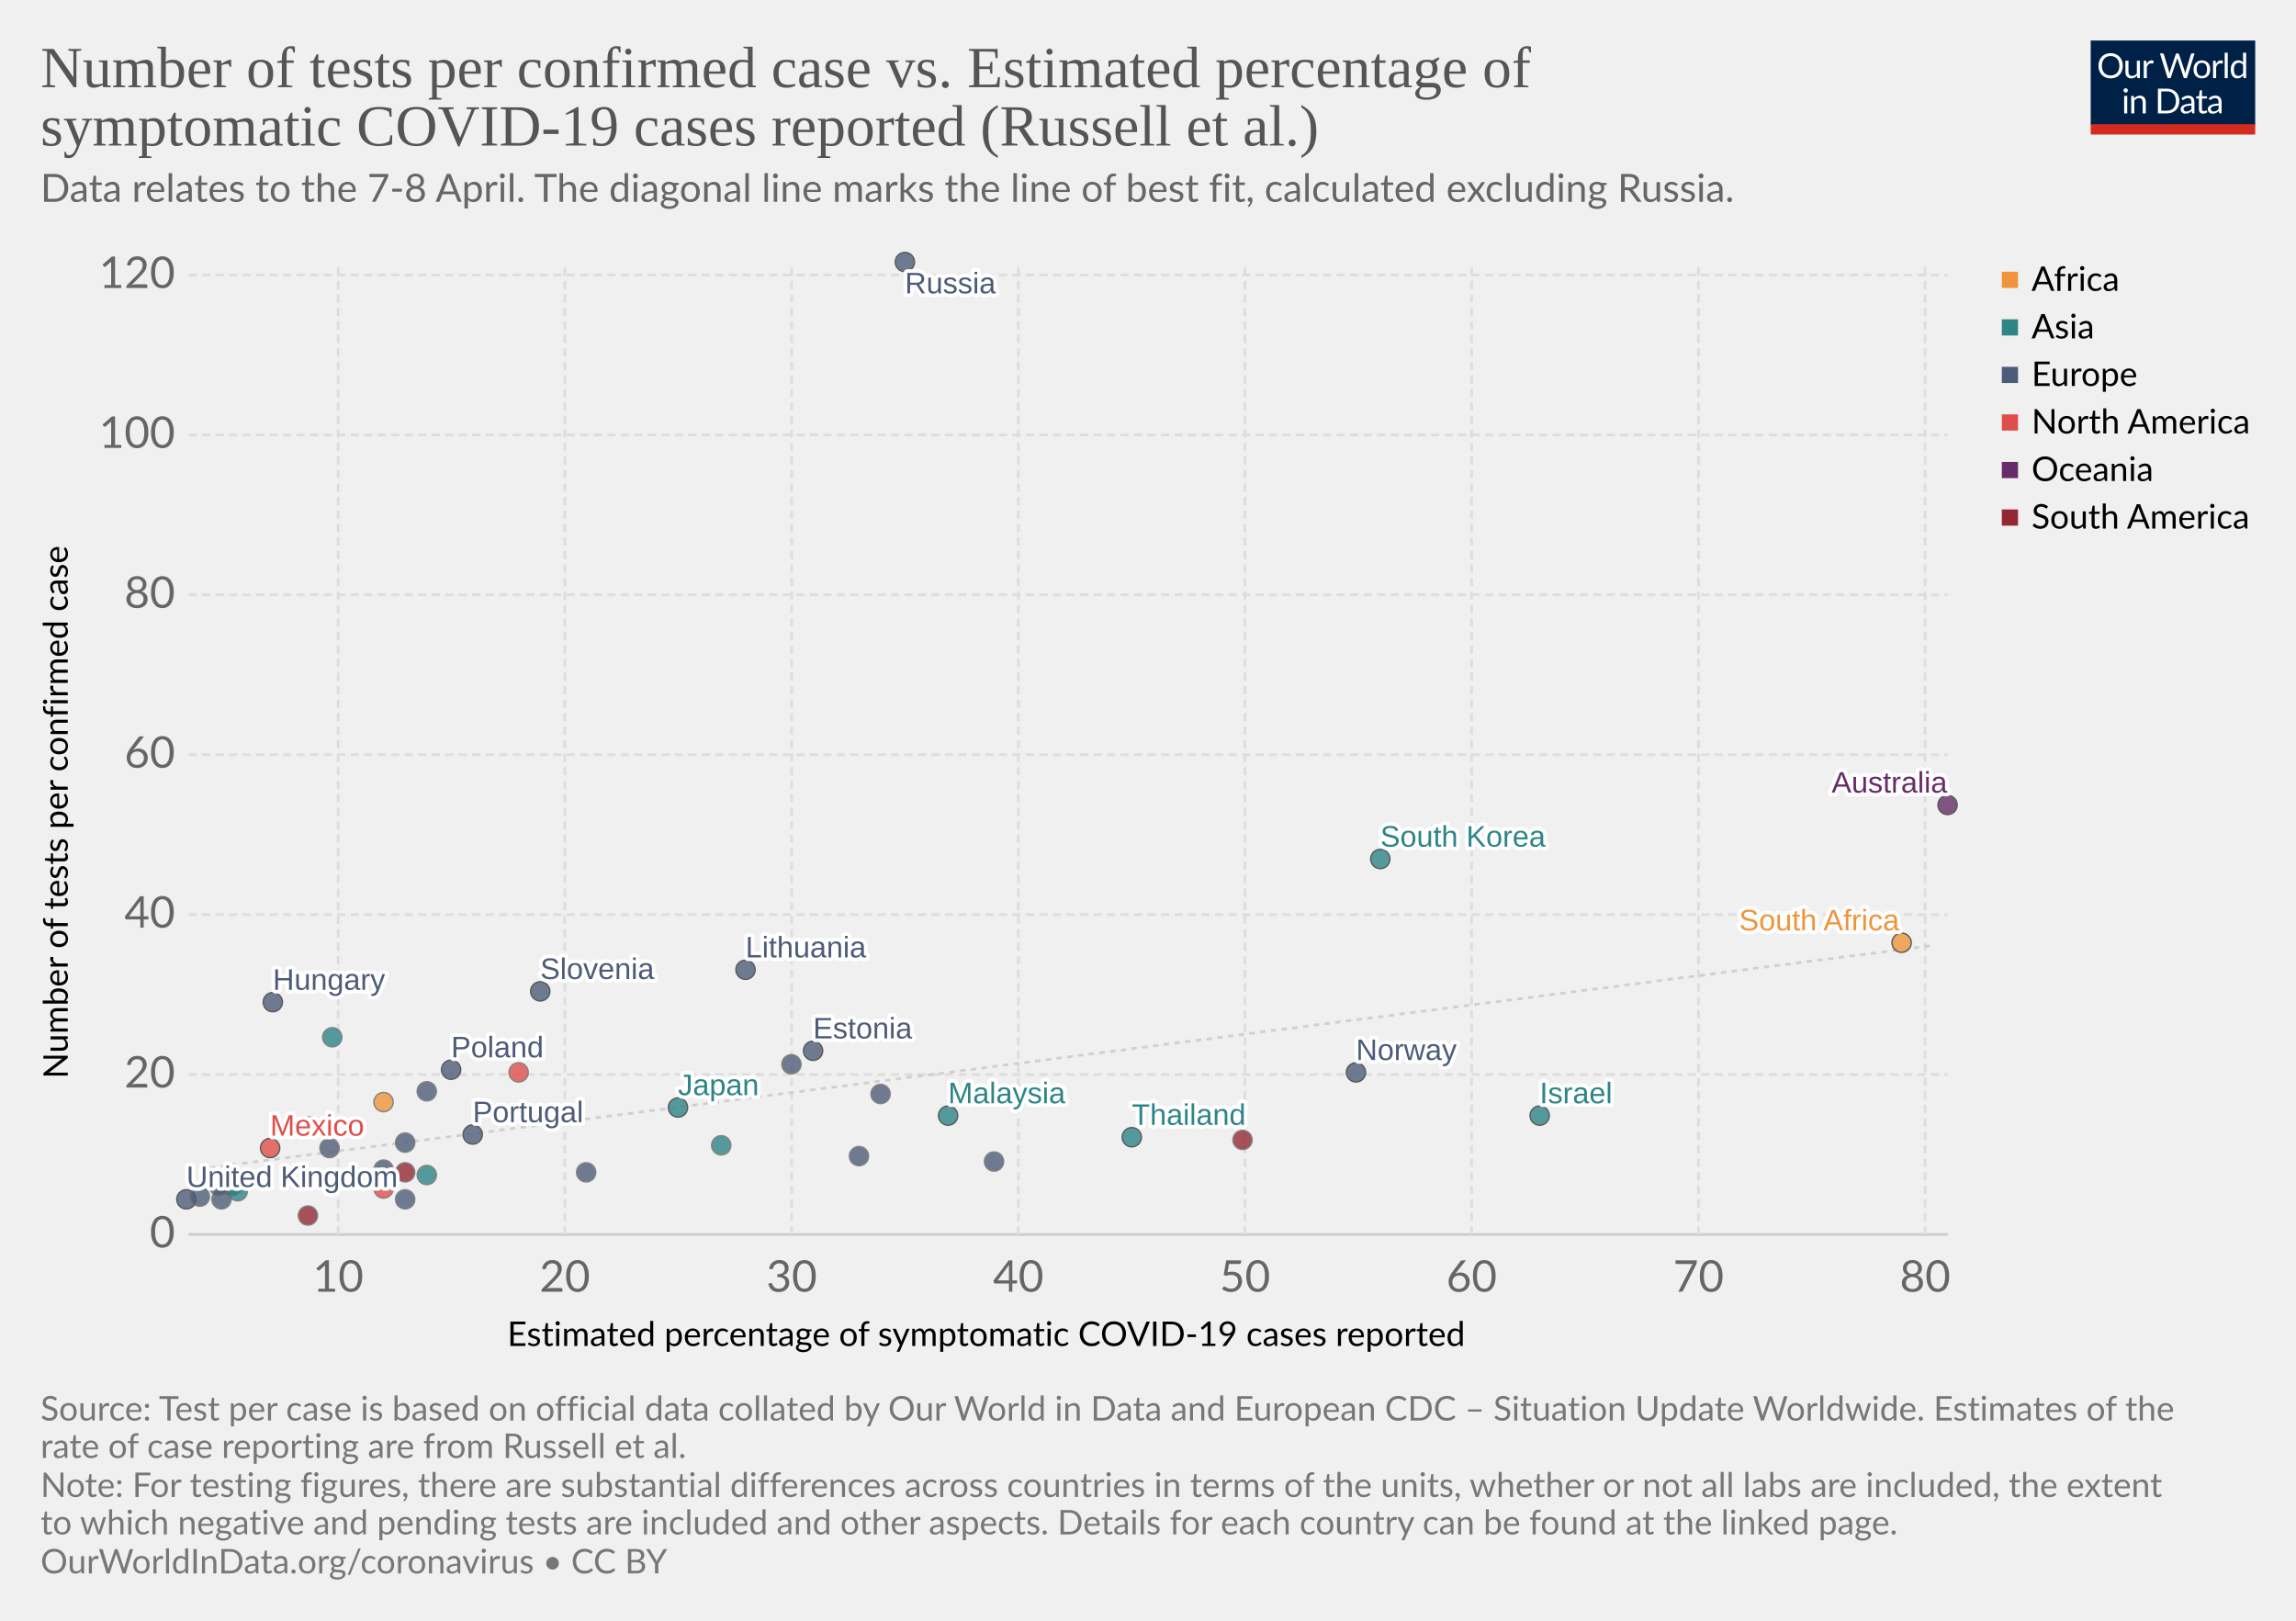
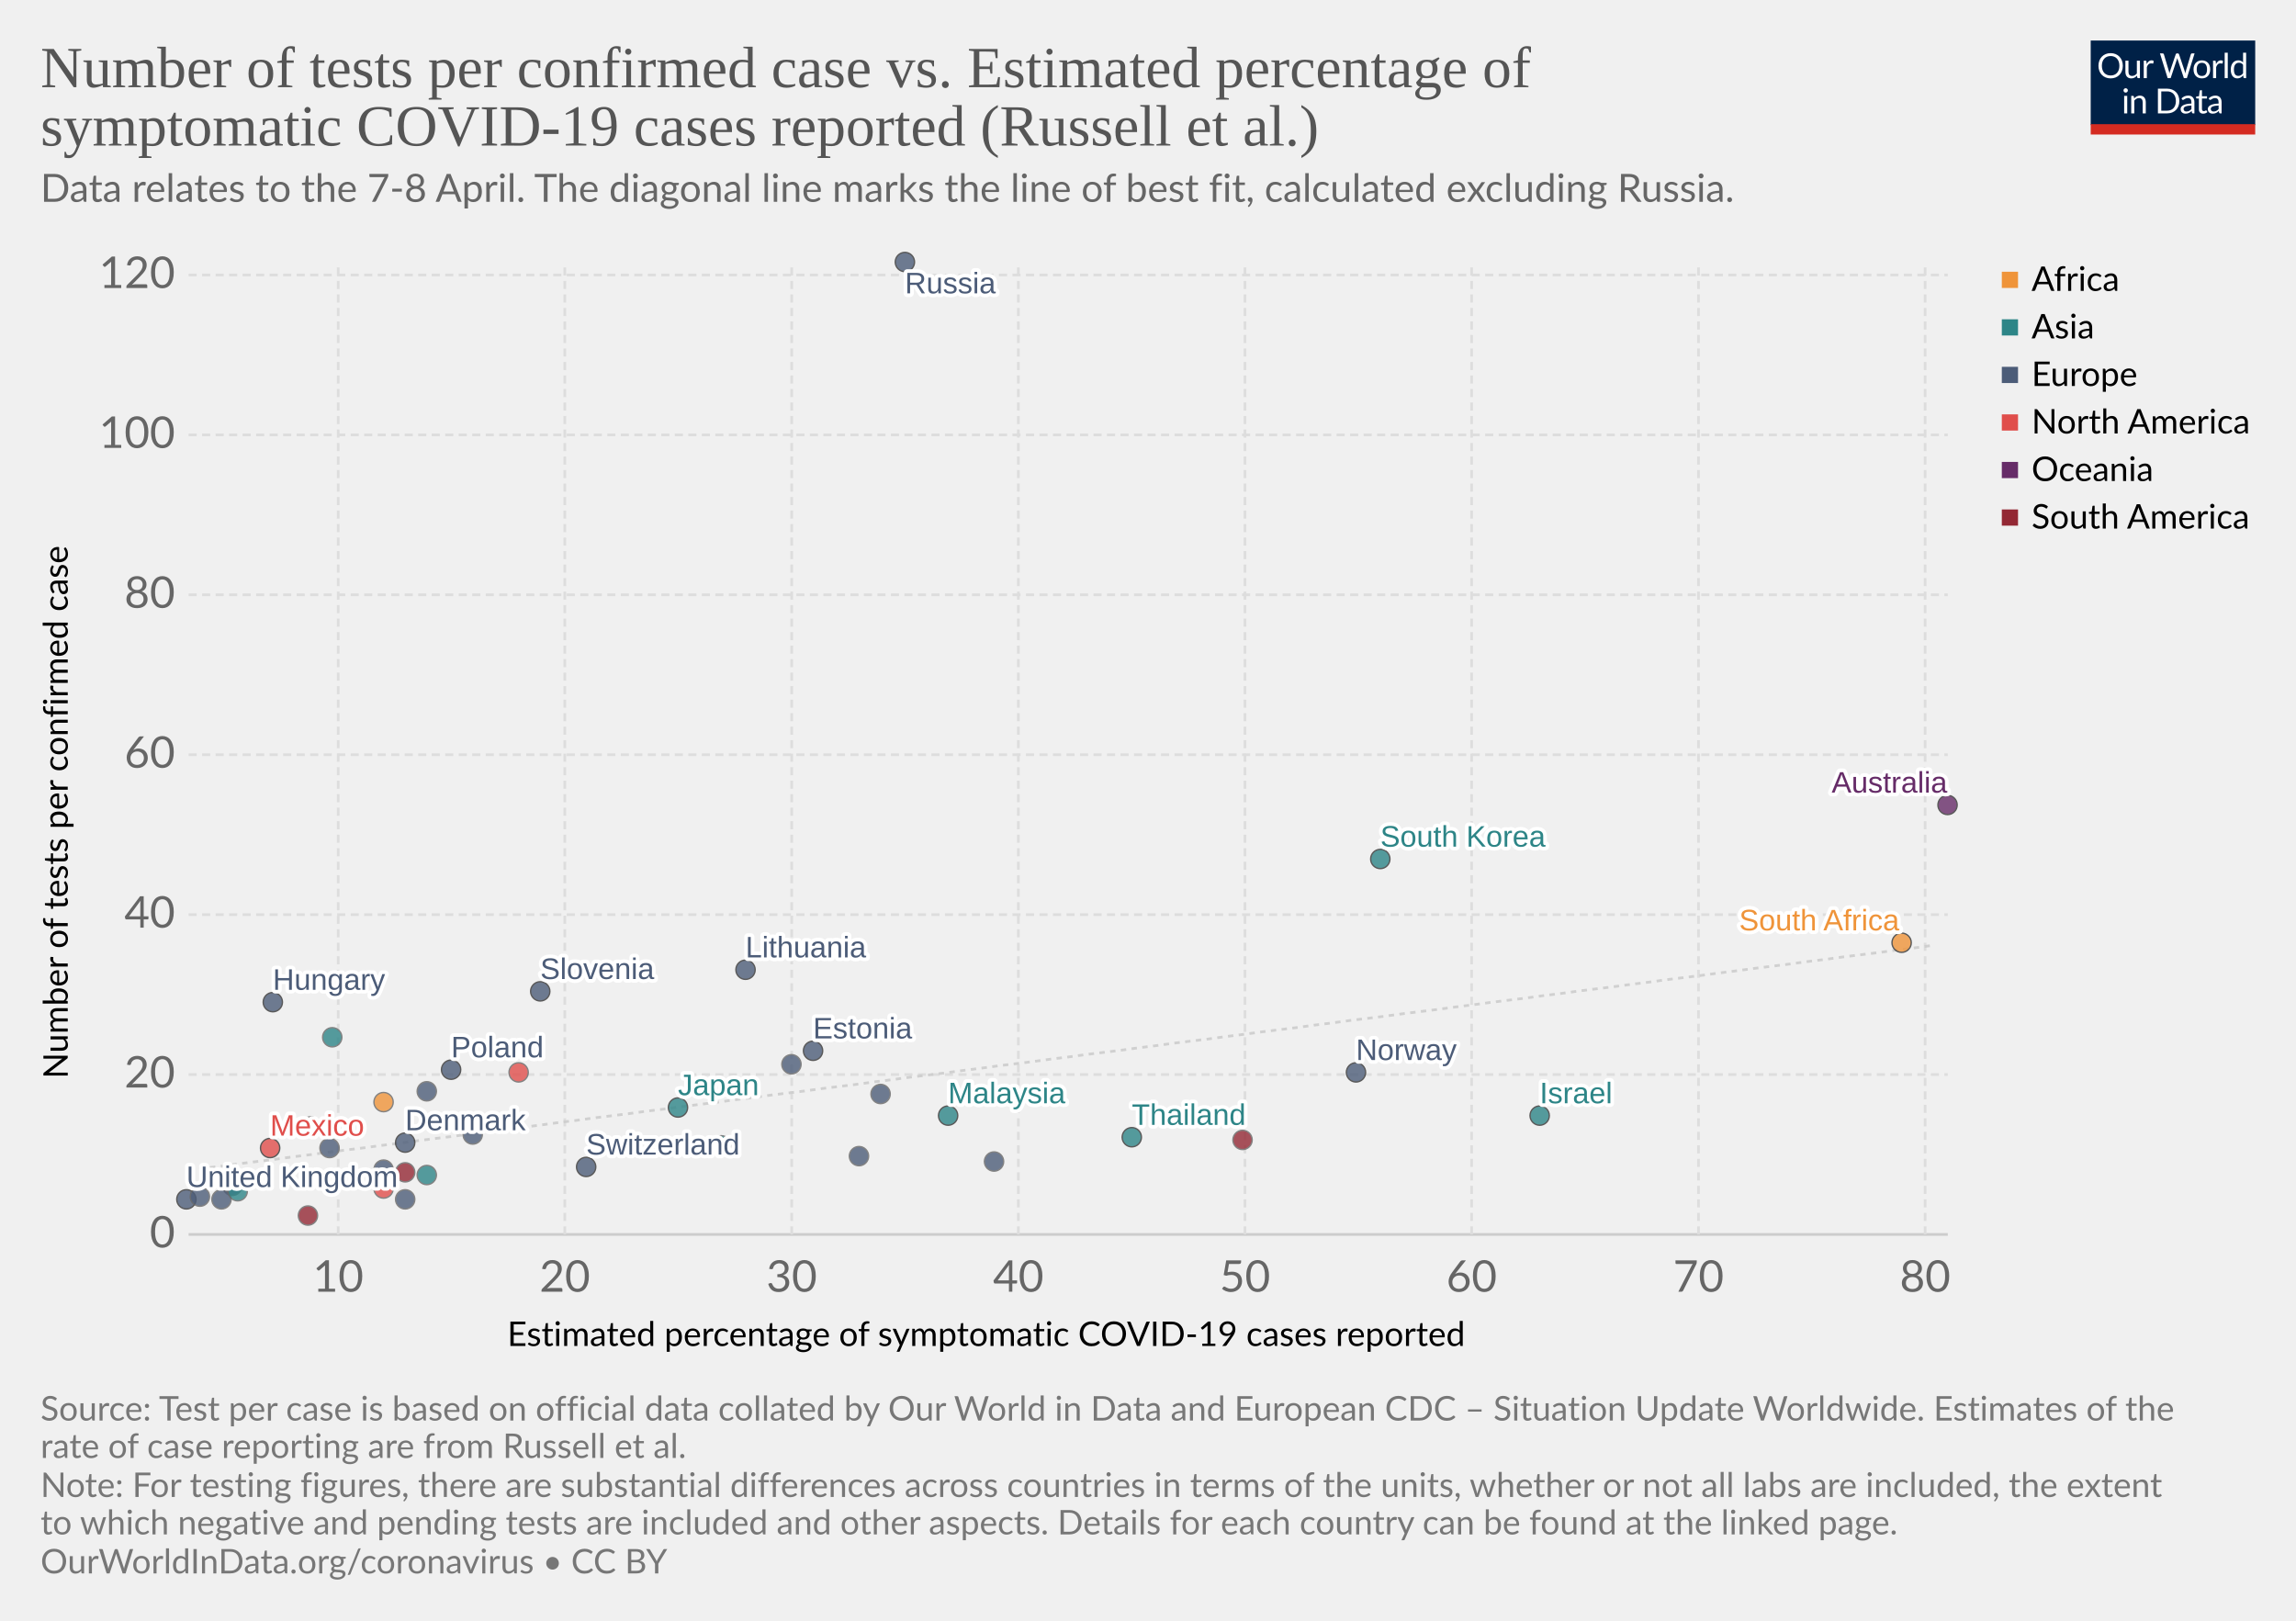
<svg xmlns="http://www.w3.org/2000/svg" version="1.1" style="background-color:#fff;-webkit-font-smoothing:antialiased" width="850" height="600" viewBox="0 0 850 600" font-family="Lato,'Helvetica Neue',Helvetica,Arial,sans-serif" font-size="18" text-rendering="optimizeLegibility">
  <g class="HeaderView">
    <g transform="matrix(.29 0 0 .29 774 15)">
      <svg width="210" height="120" viewBox="0 0 210 120" fill="none">
        <g clip-path="url(#clip0)">
          <path d="M0 0h210v107.89H0V0z" fill="#002147" />
          <path d="M40.98 32.25c0 2.36-.38 4.53-1.12 6.51a14.26 14.26 0 01-8.1 8.4c-1.9.78-4.02 1.17-6.34 1.17-2.31 0-4.42-.39-6.33-1.17a14.31 14.31 0 01-8.08-8.4 18.29 18.29 0 01-1.12-6.51c0-2.36.38-4.53 1.12-6.5.75-1.97 1.8-3.67 3.17-5.1 1.37-1.43 3-2.55 4.9-3.34 1.92-.8 4.03-1.19 6.34-1.19 2.32 0 4.43.4 6.34 1.19 1.92.8 3.56 1.9 4.93 3.34a14.87 14.87 0 013.17 5.1 18.1 18.1 0 011.12 6.5zm-4.38 0c0-1.94-.26-3.68-.8-5.22a10.91 10.91 0 00-2.24-3.89 9.68 9.68 0 00-3.52-2.46 11.95 11.95 0 00-4.62-.86c-1.68 0-3.21.28-4.6.86a9.88 9.88 0 00-3.54 2.46 10.91 10.91 0 00-2.24 3.9c-.53 1.53-.8 3.27-.8 5.2 0 1.94.27 3.68.8 5.22a11.17 11.17 0 002.24 3.9 10.01 10.01 0 003.55 2.44c1.38.56 2.9.83 4.6.83 1.7 0 3.24-.27 4.61-.83a9.8 9.8 0 003.52-2.44 11.17 11.17 0 002.25-3.9c.53-1.54.8-3.28.8-5.21zm26.22-6.54V48H60.5c-.56 0-.9-.27-1.05-.81l-.31-2.4a12.45 12.45 0 01-3.26 2.6c-1.2.64-2.58.96-4.13.96-1.22 0-2.3-.2-3.24-.6a6.52 6.52 0 01-2.33-1.7 7.37 7.37 0 01-1.43-2.67c-.3-1.04-.46-2.2-.46-3.45V25.7h3.91v14.22c0 1.68.38 2.99 1.15 3.91.77.93 1.96 1.39 3.54 1.39 1.16 0 2.24-.27 3.23-.82a10.42 10.42 0 002.8-2.28V25.7h3.91zm8.61 4.47a9.94 9.94 0 012.6-3.56 5.64 5.64 0 013.76-1.3c.47 0 .92.05 1.34.15.44.1.83.27 1.17.49L80 28.88c-.09.37-.3.55-.66.55-.2 0-.5-.04-.9-.13a6.21 6.21 0 00-3.24.18c-.54.2-1.03.5-1.47.92-.42.4-.81.9-1.17 1.5-.33.58-.64 1.26-.92 2.02V48h-3.94V25.71h2.25c.42 0 .72.08.88.25.16.16.27.44.33.83l.26 3.39zm61.16-13.7L122.75 48h-3.82l-7.99-24.05a21.95 21.95 0 01-.42-1.58 38.36 38.36 0 01-.44 1.58L102.05 48h-3.83L88.4 16.47h3.54c.38 0 .7.1.95.29.26.2.43.43.5.73l6.52 21.9c.1.4.2.83.28 1.28.1.46.2.94.29 1.46l.3-1.46c.12-.47.25-.9.38-1.27l7.41-21.91c.1-.25.26-.48.51-.69.27-.22.58-.33.95-.33h1.23c.38 0 .69.1.92.29.24.2.41.43.53.73l7.4 21.9a28.4 28.4 0 01.68 2.62 29.52 29.52 0 01.52-2.61l6.54-21.91c.07-.27.23-.5.48-.7.27-.21.58-.32.95-.32h3.32zm9.35 8.88c1.63 0 3.1.27 4.4.82a9.43 9.43 0 015.46 5.94c.5 1.4.74 2.98.74 4.73 0 1.76-.25 3.34-.74 4.75a9.43 9.43 0 01-5.46 5.92c-1.3.52-2.77.79-4.4.79-1.64 0-3.12-.27-4.44-.8a9.42 9.42 0 01-3.35-2.3c-.92-1-1.63-2.2-2.13-3.61-.49-1.41-.73-3-.73-4.75s.24-3.33.73-4.73c.5-1.43 1.2-2.64 2.13-3.63.93-1 2.04-1.77 3.35-2.31 1.32-.55 2.8-.82 4.44-.82zm0 19.89c2.2 0 3.84-.73 4.93-2.2 1.08-1.48 1.63-3.54 1.63-6.18 0-2.66-.55-4.72-1.63-6.2-1.09-1.49-2.73-2.23-4.93-2.23-1.12 0-2.09.2-2.93.57-.82.39-1.5.94-2.06 1.65-.55.72-.96 1.61-1.24 2.67-.26 1.04-.4 2.22-.4 3.54 0 2.64.55 4.7 1.64 6.18 1.1 1.47 2.76 2.2 4.99 2.2zm17.97-15.07a9.94 9.94 0 012.6-3.56 5.64 5.64 0 013.76-1.3c.47 0 .91.05 1.34.15.44.1.83.27 1.16.49l-.28 2.92c-.09.37-.31.55-.66.55-.2 0-.5-.04-.9-.13a6.2 6.2 0 00-3.24.18c-.54.2-1.03.5-1.47.92-.43.4-.82.9-1.17 1.5a13.1 13.1 0 00-.92 2.02V48h-3.94V25.71h2.24c.43 0 .72.08.88.25.17.16.28.44.33.83l.27 3.39zm15.04-14.59V48h-3.92V15.6h3.92zm19.55 15.43a6.22 6.22 0 00-2.38-2.05 6.7 6.7 0 00-2.86-.6c-2.07 0-3.66.75-4.77 2.23-1.12 1.48-1.68 3.6-1.68 6.33 0 1.46.13 2.7.38 3.74a7.29 7.29 0 001.1 2.56 4.35 4.35 0 001.78 1.45c.7.3 1.5.46 2.4.46 1.29 0 2.41-.3 3.36-.88a9.6 9.6 0 002.67-2.49V31.02zm3.91-15.43V48h-2.33c-.56 0-.9-.27-1.06-.81l-.35-2.71a12.13 12.13 0 01-3.25 2.77 8.28 8.28 0 01-4.23 1.06 7.31 7.31 0 01-6.14-2.9c-.73-.96-1.3-2.15-1.69-3.57a18.35 18.35 0 01.07-9.48 11.29 11.29 0 011.89-3.7 8.7 8.7 0 017.06-3.34 7.96 7.96 0 016.12 2.62V15.59h3.91zM46.61 70.71V93H42.7V70.71h3.91zm.84-7c0 .39-.08.75-.24 1.09-.15.32-.35.61-.62.88-.25.25-.55.44-.9.59a2.67 2.67 0 01-2.16 0 2.9 2.9 0 01-1.45-1.47 2.67 2.67 0 010-2.16c.15-.35.35-.65.6-.9.25-.27.53-.47.85-.62a2.67 2.67 0 012.16 0c.35.15.65.35.9.62.27.25.47.55.62.9.16.34.24.7.24 1.08zm7.97 10.24c.49-.54 1-1.04 1.54-1.48a9.85 9.85 0 013.66-1.84 8.96 8.96 0 015.43.35c.94.4 1.72.97 2.33 1.71.63.74 1.11 1.62 1.43 2.67.32 1.04.49 2.19.49 3.45V93h-3.94V78.81c0-1.69-.4-3-1.17-3.92-.76-.93-1.93-1.4-3.5-1.4-1.15 0-2.24.27-3.25.83-1 .56-1.92 1.31-2.77 2.27V93h-3.94V70.71h2.35c.56 0 .9.28 1.04.82l.3 2.42zm57.7 3.3c0 2.36-.37 4.5-1.11 6.44a14.3 14.3 0 01-3.17 4.98c-1.37 1.37-3 2.45-4.93 3.2-1.9.76-4.02 1.13-6.33 1.13H85.8V61.47h11.77c2.31 0 4.42.39 6.33 1.15a13.8 13.8 0 018.1 8.18 17.75 17.75 0 011.12 6.45zm-4.37 0c0-1.94-.26-3.67-.8-5.2a10.94 10.94 0 00-2.23-3.87 9.57 9.57 0 00-3.53-2.42 12.23 12.23 0 00-4.61-.83h-7.5v24.62h7.5c1.7 0 3.24-.28 4.61-.84a9.7 9.7 0 003.53-2.4 10.94 10.94 0 002.24-3.87c.53-1.53.8-3.26.8-5.2zm19.8 5.72c-1.8.06-3.34.2-4.62.44-1.26.22-2.3.51-3.1.88-.8.36-1.37.8-1.74 1.3-.35.5-.53 1.05-.53 1.67 0 .58.1 1.1.3 1.52a3 3 0 00.76 1.05c.34.27.73.46 1.17.6.45.11.94.17 1.45.17a7.28 7.28 0 003.5-.81 11.95 11.95 0 002.82-2.2v-4.62zm-12.65-9.11a12.73 12.73 0 013.98-2.66c1.43-.59 3-.88 4.73-.88 1.25 0 2.36.2 3.33.61a6.81 6.81 0 013.94 4.38c.33 1.04.5 2.19.5 3.43V93h-1.74a1.8 1.8 0 01-.88-.18c-.2-.13-.36-.38-.48-.74l-.44-2.12c-.59.55-1.16 1.03-1.72 1.46a9.48 9.48 0 01-3.74 1.7c-.69.15-1.46.23-2.3.23-.87 0-1.69-.12-2.45-.35a5.34 5.34 0 01-3.34-2.93 6.64 6.64 0 01-.49-2.64c0-.88.25-1.72.73-2.53a6.33 6.33 0 012.35-2.17c1.09-.63 2.5-1.15 4.25-1.54 1.75-.41 3.89-.65 6.42-.7v-1.75c0-1.73-.37-3.03-1.12-3.91-.75-.9-1.84-1.34-3.28-1.34-.97 0-1.78.12-2.44.37-.64.23-1.2.5-1.7.81l-1.23.82c-.33.23-.67.35-1 .35-.27 0-.5-.07-.69-.2a2.1 2.1 0 01-.48-.53l-.7-1.25zm27.67 19.5c-1.76 0-3.12-.5-4.07-1.48-.94-.98-1.41-2.4-1.41-4.25V74h-2.68a.9.9 0 01-.6-.2c-.16-.14-.24-.36-.24-.66v-1.56l3.65-.46.9-6.89c.05-.22.14-.4.29-.52a.88.88 0 01.62-.22H142v7.67h6.44V74h-6.44v13.38c0 .94.22 1.63.68 2.09.45.45 1.04.68 1.76.68a3.21 3.21 0 001.85-.53l.55-.35c.16-.12.3-.18.41-.18.2 0 .4.13.55.38l1.15 1.87a7.45 7.45 0 01-2.44 1.5c-.96.35-1.94.52-2.95.52zm19.68-10.4c-1.8.07-3.34.21-4.62.45-1.26.22-2.3.51-3.1.88-.8.36-1.37.8-1.74 1.3-.35.5-.53 1.05-.53 1.67 0 .58.1 1.1.3 1.52.18.42.44.77.76 1.05.34.27.73.46 1.17.6.45.11.94.17 1.45.17a7.3 7.3 0 003.5-.81 12.04 12.04 0 002.82-2.2v-4.62zm-12.65-9.1a12.72 12.72 0 013.99-2.66c1.42-.59 3-.88 4.72-.88 1.25 0 2.36.2 3.33.61a6.81 6.81 0 013.94 4.38c.33 1.04.5 2.19.5 3.43V93h-1.74a1.8 1.8 0 01-.88-.18c-.2-.13-.36-.38-.48-.74l-.44-2.12c-.59.55-1.16 1.03-1.72 1.46a9.48 9.48 0 01-3.74 1.7c-.69.15-1.46.23-2.3.23-.87 0-1.69-.12-2.45-.35a5.33 5.33 0 01-3.34-2.93 6.62 6.62 0 01-.49-2.64c0-.88.25-1.72.73-2.53a6.33 6.33 0 012.35-2.17c1.09-.63 2.5-1.15 4.25-1.54 1.74-.41 3.89-.65 6.42-.7v-1.75c0-1.73-.37-3.03-1.12-3.91-.75-.9-1.84-1.34-3.28-1.34-.97 0-1.78.12-2.44.37-.64.23-1.2.5-1.7.81-.46.3-.87.57-1.22.82-.34.23-.68.35-1.02.35-.26 0-.49-.07-.68-.2-.19-.14-.35-.32-.48-.53l-.7-1.25z" fill="#fff" />
          <path fill="#D42B21" d="M0 106.79h210V120H0z" />
        </g>
        <defs>
          <clipPath id="clip0">
            <path fill="#fff" d="M0 0h210v120H0z" />
          </clipPath>
        </defs>
      </svg>
    </g>
    <a href="https://ourworldindata.org/grapher/number-of-tests-per-confirmed-case-vs-estimated-percentage-of-symptomatic-covid-19-cases-reported-russel-et-al" target="_blank" font-family="&quot;Playfair Display&quot;,Georgia,&quot;Times New Roman&quot;,serif">
      <text font-size="21.6" x="15" y="32.3" fill="#555">
        <tspan x="15" y="32.28">Number of tests per confirmed case vs. Estimated percentage of</tspan>
        <tspan x="15" y="53.88">symptomatic COVID-19 cases reported (Russell et al.)</tspan>
      </text>
    </a>
    <text font-size="14.4" x="15" y="74.7" fill="#666">
      <tspan x="15" y="74.72">Data relates to the 7-8 April. The diagonal line marks the line of best fit, calculated excluding Russia.</tspan>
    </text>
  </g>
  <g>
    <g class="AxisBoxView">
      <g class="HorizontalAxis">
        <text font-size="12.6" x="187.8" y="498.3">
          <tspan x="187.8" y="498.28">Estimated percentage of symptomatic COVID-19 cases reported</tspan>
        </text>
        <text x="125.2" y="478.2" fill="#666" text-anchor="middle" font-size="16.2">10</text>
        <text x="209.1" y="478.2" fill="#666" text-anchor="middle" font-size="16.2">20</text>
        <text x="293.1" y="478.2" fill="#666" text-anchor="middle" font-size="16.2">30</text>
        <text x="377" y="478.2" fill="#666" text-anchor="middle" font-size="16.2">40</text>
        <text x="460.9" y="478.2" fill="#666" text-anchor="middle" font-size="16.2">50</text>
        <text x="544.8" y="478.2" fill="#666" text-anchor="middle" font-size="16.2">60</text>
        <text x="628.8" y="478.2" fill="#666" text-anchor="middle" font-size="16.2">70</text>
        <text x="712.7" y="478.2" fill="#666" text-anchor="middle" font-size="16.2">80</text>
      </g>
      <g class="VerticalAxis">
        <text font-size="12.6" x="-399.3" y="25.1" transform="rotate(-90)">
          <tspan x="-399.31" y="25.08">Number of tests per confirmed case</tspan>
        </text>
        <text x="64.82" y="457" fill="#666" dominant-baseline="middle" text-anchor="end" font-size="16.2">0</text>
        <text x="64.82" y="397.8" fill="#666" dominant-baseline="middle" text-anchor="end" font-size="16.2">20</text>
        <text x="64.82" y="338.6" fill="#666" dominant-baseline="middle" text-anchor="end" font-size="16.2">40</text>
        <text x="64.82" y="279.4" fill="#666" dominant-baseline="middle" text-anchor="end" font-size="16.2">60</text>
        <text x="64.82" y="220.2" fill="#666" dominant-baseline="middle" text-anchor="end" font-size="16.2">80</text>
        <text x="64.82" y="161" fill="#666" dominant-baseline="middle" text-anchor="end" font-size="16.2">100</text>
        <text x="64.82" y="101.8" fill="#666" dominant-baseline="middle" text-anchor="end" font-size="16.2">120</text>
      </g>
      <g class="AxisGridLines">
        <path stroke="#ccc" d="M69.82 457h651.27" />
        <path stroke="#ddd" stroke-dasharray="3,2" d="M69.82 397.8h651.27M69.82 338.6h651.27M69.82 279.4h651.27M69.82 220.2h651.27M69.82 161h651.27M69.82 101.8h651.27" />
      </g>
      <g class="AxisGridLines" stroke="#ddd" stroke-dasharray="3,2">
        <path d="M125.2 457V97.6M209.1 457V97.6M293.1 457V97.6M377 457V97.6M460.9 457V97.6M544.8 457V97.6M628.8 457V97.6M712.7 457V97.6" />
      </g>
    </g>
    <g>
      <defs>
        <clipPath id="a">
          <path d="M69.82 97.6H721.1V457H69.82z" />
        </clipPath>
      </defs>
      <path d="M69.8 433.2l6.5-.8 6.5-.8 6.6-.9 6.5-.8 6.5-.8 6.5-.9 6.5-.8 6.5-.9 6.5-.8 6.5-.8 6.6-.9 6.5-.8 6.5-.9 6.5-.8 6.5-.8 6.5-.9 6.5-.8 6.5-.9 6.6-.8 6.5-.8 6.5-.9 6.5-.8 6.5-.9 6.5-.8 6.5-.8 6.5-.9 6.6-.8 6.5-.9 6.5-.8 6.5-.8 6.5-.9 6.5-.8 6.5-.9 6.5-.8 6.6-.8 6.5-.9 6.5-.8 6.5-.8 6.5-.9 6.5-.8 6.5-.9 6.6-.8 6.5-.8 6.5-.9 6.5-.8 6.5-.9 6.5-.8 6.5-.8 6.5-.9 6.6-.8 6.5-.9 6.5-.8 6.5-.8 6.5-.9 6.5-.8 6.5-.9 6.5-.8 6.6-.8 6.5-.9 6.5-.8 6.5-.9 6.5-.8 6.5-.8 6.5-.9 6.5-.8 6.6-.9 6.5-.8 6.5-.8 6.5-.9 6.5-.8 6.5-.8 6.5-.9 6.5-.8 6.6-.9 6.5-.8 6.5-.8 6.5-.9 6.5-.8 6.5-.9 6.5-.8 6.5-.8 6.6-.9 6.5-.8 6.5-.9 6.5-.8 6.5-.8 6.5-.9 6.5-.8 6.6-.9 6.5-.8 6.5-.8 6.5-.9 6.5-.8 6.5-.9 6.5-.8 6.5-.8 6.6-.9 6.5-.8 6.5-.9" clip-path="url(#a)" opacity=".9" fill="none" stroke="#ccc" stroke-dasharray="2 2" />
    </g>
    <g class="PointsWithLabels clickable" clip-path="url(#b)" font-family="Arial, sans-serif">
      <path fill="rgba(255,255,255,0)" d="M69.82 97.6H721.1V457H69.82z" />
      <defs>
        <clipPath id="b">
          <path d="M59.82 87.6H731.1V467H59.82z" />
        </clipPath>
      </defs>
      <g class="key-South-Korea_0">
        <circle cx="511" cy="318" r="3.57" fill="#2D8587" opacity=".8" stroke="#333" stroke-width=".5" />
      </g>
      <g class="key-United-Kingdom_0">
        <circle cx="69" cy="444" r="3.57" fill="#4C5C78" opacity=".8" stroke="#333" stroke-width=".5" />
      </g>
      <g class="key-Malaysia_0">
        <circle cx="351" cy="413" r="3.57" fill="#2D8587" opacity=".8" stroke="#333" stroke-width=".5" />
      </g>
      <g class="key-Israel_0">
        <circle cx="570" cy="413" r="3.57" fill="#2D8587" opacity=".8" stroke="#333" stroke-width=".5" />
      </g>
      <g class="key-France_0">
        <circle cx="74" cy="443" r="3.57" fill="#4C5C78" opacity=".8" stroke="#666" stroke-width=".5" />
      </g>
      <g class="key-Italy_0">
        <circle cx="86" cy="439" r="3.57" fill="#4C5C78" opacity=".8" stroke="#666" stroke-width=".5" />
      </g>
      <g class="key-Austria_0">
        <circle cx="318" cy="428" r="3.57" fill="#4C5C78" opacity=".8" stroke="#666" stroke-width=".5" />
      </g>
      <g class="key-Japan_0">
        <circle cx="251" cy="410" r="3.57" fill="#2D8587" opacity=".8" stroke="#333" stroke-width=".5" />
      </g>
+       <g class="key-Switzerland_0">
+         <circle cx="217" cy="432" r="3.57" fill="#4C5C78" opacity=".8" stroke="#333" stroke-width=".5" />
+       </g>
+       <g class="key-Finland_0">
+         <circle cx="326" cy="405" r="3.57" fill="#4C5C78" opacity=".8" stroke="#666" stroke-width=".5" />
+       </g>
      <g class="key-Estonia_0">
        <circle cx="301" cy="389" r="3.57" fill="#4C5C78" opacity=".8" stroke="#333" stroke-width=".5" />
      </g>
      <g class="key-Lithuania_0">
        <circle cx="276" cy="359" r="3.57" fill="#4C5C78" opacity=".8" stroke="#333" stroke-width=".5" />
      </g>
      <g class="key-Mexico_0">
        <circle cx="100" cy="425" r="3.57" fill="#E04E4B" opacity=".8" stroke="#333" stroke-width=".5" />
      </g>
      <g class="key-Belgium_0">
        <circle cx="82" cy="444" r="3.57" fill="#4C5C78" opacity=".8" stroke="#666" stroke-width=".5" />
      </g>
      <g class="key-Czech-Republic_0">
        <circle cx="293" cy="394" r="3.57" fill="#4C5C78" opacity=".8" stroke="#666" stroke-width=".5" />
      </g>
      <g class="key-Portugal_0">
-         <circle cx="175" cy="420" r="3.57" fill="#4C5C78" opacity=".8" stroke="#333" stroke-width=".5" />
+         <circle cx="175" cy="420" r="3.57" fill="#4C5C78" opacity=".8" stroke="#666" stroke-width=".5" />
+       </g>
+       <g class="key-Poland_0">
+         <circle cx="167" cy="396" r="3.57" fill="#4C5C78" opacity=".8" stroke="#333" stroke-width=".5" />
      </g>
      <g class="key-Russia_0">
        <circle cx="335" cy="97" r="3.57" fill="#4C5C78" opacity=".8" stroke="#333" stroke-width=".5" />
      </g>
+       <g class="key-Thailand_0">
+         <circle cx="419" cy="421" r="3.57" fill="#2D8587" opacity=".8" stroke="#333" stroke-width=".5" />
+       </g>
+       <g class="key-South-Africa_0">
+         <circle cx="704" cy="349" r="3.57" fill="#EF943A" opacity=".8" stroke="#333" stroke-width=".5" />
+       </g>
+       <g class="key-Hungary_0">
+         <circle cx="101" cy="371" r="3.57" fill="#4C5C78" opacity=".8" stroke="#333" stroke-width=".5" />
+       </g>
+       <g class="key-Peru_0">
+         <circle cx="115" cy="417" r="3.57" fill="#932834" opacity=".8" stroke="#666" stroke-width=".5" />
+       </g>
+       <g class="key-Serbia_0">
+         <circle cx="150" cy="444" r="3.57" fill="#4C5C78" opacity=".8" stroke="#666" stroke-width=".5" />
+       </g>
+       <g class="key-United-States_0">
+         <circle cx="142" cy="440" r="3.57" fill="#E04E4B" opacity=".8" stroke="#666" stroke-width=".5" />
+       </g>
+       <g class="key-Ireland_0">
+         <circle cx="142" cy="433" r="3.57" fill="#4C5C78" opacity=".8" stroke="#666" stroke-width=".5" />
+       </g>
+       <g class="key-Tunisia_0">
+         <circle cx="142" cy="408" r="3.57" fill="#EF943A" opacity=".8" stroke="#666" stroke-width=".5" />
+       </g>
+       <g class="key-Pakistan_0">
+         <circle cx="267" cy="424" r="3.57" fill="#2D8587" opacity=".8" stroke="#666" stroke-width=".5" />
+       </g>
+       <g class="key-Greece_0">
+         <circle cx="158" cy="404" r="3.57" fill="#4C5C78" opacity=".8" stroke="#666" stroke-width=".5" />
+       </g>
+       <g class="key-Romania_0">
+         <circle cx="122" cy="425" r="3.57" fill="#4C5C78" opacity=".8" stroke="#666" stroke-width=".5" />
+       </g>
      <g class="key-Slovenia_0">
        <circle cx="200" cy="367" r="3.57" fill="#4C5C78" opacity=".8" stroke="#333" stroke-width=".5" />
      </g>
-       <g class="key-Thailand_0">
-         <circle cx="419" cy="421" r="3.57" fill="#2D8587" opacity=".8" stroke="#333" stroke-width=".5" />
-       </g>
-       <g class="key-South-Africa_0">
-         <circle cx="704" cy="349" r="3.57" fill="#EF943A" opacity=".8" stroke="#333" stroke-width=".5" />
-       </g>
-       <g class="key-Hungary_0">
-         <circle cx="101" cy="371" r="3.57" fill="#4C5C78" opacity=".8" stroke="#333" stroke-width=".5" />
-       </g>
-       <g class="key-Peru_0">
-         <circle cx="115" cy="417" r="3.57" fill="#932834" opacity=".8" stroke="#666" stroke-width=".5" />
-       </g>
-       <g class="key-Serbia_0">
-         <circle cx="150" cy="444" r="3.57" fill="#4C5C78" opacity=".8" stroke="#666" stroke-width=".5" />
-       </g>
-       <g class="key-United-States_0">
-         <circle cx="142" cy="440" r="3.57" fill="#E04E4B" opacity=".8" stroke="#666" stroke-width=".5" />
-       </g>
-       <g class="key-Poland_0">
-         <circle cx="167" cy="396" r="3.57" fill="#4C5C78" opacity=".8" stroke="#333" stroke-width=".5" />
-       </g>
-       <g class="key-Ireland_0">
-         <circle cx="142" cy="433" r="3.57" fill="#4C5C78" opacity=".8" stroke="#666" stroke-width=".5" />
-       </g>
-       <g class="key-Tunisia_0">
-         <circle cx="142" cy="408" r="3.57" fill="#EF943A" opacity=".8" stroke="#666" stroke-width=".5" />
-       </g>
-       <g class="key-Pakistan_0">
-         <circle cx="267" cy="424" r="3.57" fill="#2D8587" opacity=".8" stroke="#666" stroke-width=".5" />
-       </g>
-       <g class="key-Finland_0">
-         <circle cx="326" cy="405" r="3.57" fill="#4C5C78" opacity=".8" stroke="#666" stroke-width=".5" />
-       </g>
-       <g class="key-Greece_0">
-         <circle cx="158" cy="404" r="3.57" fill="#4C5C78" opacity=".8" stroke="#666" stroke-width=".5" />
-       </g>
-       <g class="key-Romania_0">
-         <circle cx="122" cy="425" r="3.57" fill="#4C5C78" opacity=".8" stroke="#666" stroke-width=".5" />
-       </g>
      <g class="key-India_0">
        <circle cx="123" cy="384" r="3.57" fill="#2D8587" opacity=".8" stroke="#666" stroke-width=".5" />
      </g>
-       <g class="key-Netherlands_0">
-         <circle cx="81" cy="439" r="3.57" fill="#4C5C78" opacity=".8" stroke="#666" stroke-width=".5" />
-       </g>
      <g class="key-Indonesia_0">
        <circle cx="88" cy="441" r="3.57" fill="#2D8587" opacity=".8" stroke="#666" stroke-width=".5" />
      </g>
      <g class="key-Norway_0">
        <circle cx="502" cy="397" r="3.57" fill="#4C5C78" opacity=".8" stroke="#333" stroke-width=".5" />
      </g>
+       <g class="key-Denmark_0">
+         <circle cx="150" cy="423" r="3.57" fill="#4C5C78" opacity=".8" stroke="#333" stroke-width=".5" />
+       </g>
      <g class="key-Canada_0">
        <circle cx="192" cy="397" r="3.57" fill="#E04E4B" opacity=".8" stroke="#666" stroke-width=".5" />
      </g>
      <g class="key-Ecuador_0">
        <circle cx="114" cy="450" r="3.57" fill="#932834" opacity=".8" stroke="#666" stroke-width=".5" />
      </g>
      <g class="key-Turkey_0">
        <circle cx="158" cy="435" r="3.57" fill="#2D8587" opacity=".8" stroke="#666" stroke-width=".5" />
      </g>
-       <g class="key-Denmark_0">
-         <circle cx="150" cy="423" r="3.57" fill="#4C5C78" opacity=".8" stroke="#666" stroke-width=".5" />
-       </g>
      <g class="key-Australia_0">
        <circle cx="721" cy="298" r="3.57" fill="#662C68" opacity=".8" stroke="#333" stroke-width=".5" />
-       </g>
-       <g class="key-Switzerland_0">
-         <circle cx="217" cy="434" r="3.57" fill="#4C5C78" opacity=".8" stroke="#666" stroke-width=".5" />
      </g>
      <g class="key-Chile_0">
        <circle cx="460" cy="422" r="3.57" fill="#932834" opacity=".8" stroke="#666" stroke-width=".5" />
      </g>
      <g class="key-Luxembourg_0">
        <circle cx="368" cy="430" r="3.57" fill="#4C5C78" opacity=".8" stroke="#666" stroke-width=".5" />
      </g>
      <g class="key-Argentina_0">
        <circle cx="150" cy="434" r="3.57" fill="#932834" opacity=".8" stroke="#666" stroke-width=".5" />
      </g>
      <g class="backgroundLabels" fill="#333" font-size="11" font-weight="400">
        <text x="511" y="313.43" fill="#fff" stroke="#fff" stroke-linecap="round" stroke-linejoin="round" stroke-width=".25em">South Korea</text>
        <text x="511" y="313.43" fill="#2D8587">South Korea</text>
        <text x="69" y="439.43" fill="#fff" stroke="#fff" stroke-linecap="round" stroke-linejoin="round" stroke-width=".25em">United Kingdom</text>
        <text x="69" y="439.43" fill="#4C5C78">United Kingdom</text>
        <text x="351" y="408.43" fill="#fff" stroke="#fff" stroke-linecap="round" stroke-linejoin="round" stroke-width=".25em">Malaysia</text>
        <text x="351" y="408.43" fill="#2D8587">Malaysia</text>
        <text x="570" y="408.43" fill="#fff" stroke="#fff" stroke-linecap="round" stroke-linejoin="round" stroke-width=".25em">Israel</text>
        <text x="570" y="408.43" fill="#2D8587">Israel</text>
        <text x="251" y="405.43" fill="#fff" stroke="#fff" stroke-linecap="round" stroke-linejoin="round" stroke-width=".25em">Japan</text>
        <text x="251" y="405.43" fill="#2D8587">Japan</text>
+         <text x="217" y="427.43" fill="#fff" stroke="#fff" stroke-linecap="round" stroke-linejoin="round" stroke-width=".25em">Switzerland</text>
+         <text x="217" y="427.43" fill="#4C5C78">Switzerland</text>
        <text x="301" y="384.43" fill="#fff" stroke="#fff" stroke-linecap="round" stroke-linejoin="round" stroke-width=".25em">Estonia</text>
        <text x="301" y="384.43" fill="#4C5C78">Estonia</text>
        <text x="276" y="354.43" fill="#fff" stroke="#fff" stroke-linecap="round" stroke-linejoin="round" stroke-width=".25em">Lithuania</text>
        <text x="276" y="354.43" fill="#4C5C78">Lithuania</text>
        <text x="100" y="420.43" fill="#fff" stroke="#fff" stroke-linecap="round" stroke-linejoin="round" stroke-width=".25em">Mexico</text>
        <text x="100" y="420.43" fill="#E04E4B">Mexico</text>
-         <text x="175" y="415.43" fill="#fff" stroke="#fff" stroke-linecap="round" stroke-linejoin="round" stroke-width=".25em">Portugal</text>
-         <text x="175" y="415.43" fill="#4C5C78">Portugal</text>
+         <text x="167" y="391.43" fill="#fff" stroke="#fff" stroke-linecap="round" stroke-linejoin="round" stroke-width=".25em">Poland</text>
+         <text x="167" y="391.43" fill="#4C5C78">Poland</text>
        <text x="335" y="108.6" fill="#fff" stroke="#fff" stroke-linecap="round" stroke-linejoin="round" stroke-width=".25em">Russia</text>
        <text x="335" y="108.6" fill="#4C5C78">Russia</text>
-         <text x="200" y="362.43" fill="#fff" stroke="#fff" stroke-linecap="round" stroke-linejoin="round" stroke-width=".25em">Slovenia</text>
-         <text x="200" y="362.43" fill="#4C5C78">Slovenia</text>
        <text x="419" y="416.43" fill="#fff" stroke="#fff" stroke-linecap="round" stroke-linejoin="round" stroke-width=".25em">Thailand</text>
        <text x="419" y="416.43" fill="#2D8587">Thailand</text>
        <text x="643.83" y="344.43" fill="#fff" stroke="#fff" stroke-linecap="round" stroke-linejoin="round" stroke-width=".25em">South Africa</text>
        <text x="643.83" y="344.43" fill="#EF943A">South Africa</text>
        <text x="101" y="366.43" fill="#fff" stroke="#fff" stroke-linecap="round" stroke-linejoin="round" stroke-width=".25em">Hungary</text>
        <text x="101" y="366.43" fill="#4C5C78">Hungary</text>
-         <text x="167" y="391.43" fill="#fff" stroke="#fff" stroke-linecap="round" stroke-linejoin="round" stroke-width=".25em">Poland</text>
-         <text x="167" y="391.43" fill="#4C5C78">Poland</text>
+         <text x="200" y="362.43" fill="#fff" stroke="#fff" stroke-linecap="round" stroke-linejoin="round" stroke-width=".25em">Slovenia</text>
+         <text x="200" y="362.43" fill="#4C5C78">Slovenia</text>
        <text x="502" y="392.43" fill="#fff" stroke="#fff" stroke-linecap="round" stroke-linejoin="round" stroke-width=".25em">Norway</text>
        <text x="502" y="392.43" fill="#4C5C78">Norway</text>
+         <text x="150" y="418.43" fill="#fff" stroke="#fff" stroke-linecap="round" stroke-linejoin="round" stroke-width=".25em">Denmark</text>
+         <text x="150" y="418.43" fill="#4C5C78">Denmark</text>
        <text x="678.1" y="293.43" fill="#fff" stroke="#fff" stroke-linecap="round" stroke-linejoin="round" stroke-width=".25em">Australia</text>
        <text x="678.1" y="293.43" fill="#662C68">Australia</text>
      </g>
    </g>
    <g class="ScatterColorLegend clickable" cursor="pointer">
      <g class="legendMark">,<path fill="#EF943A" d="M741.09 100.6h6v6h-6z" />,<text font-size="12.6" x="752.1" y="107.7">
          <tspan x="752.09" y="107.68">Africa</tspan>
        </text>
      </g>
      <g class="legendMark">,<path fill="#2D8587" d="M741.09 118.2h6v6h-6z" />,<text font-size="12.6" x="752.1" y="125.3">
          <tspan x="752.09" y="125.28">Asia</tspan>
        </text>
      </g>
      <g class="legendMark">,<path fill="#4C5C78" d="M741.09 135.8h6v6h-6z" />,<text font-size="12.6" x="752.1" y="142.9">
          <tspan x="752.09" y="142.88">Europe</tspan>
        </text>
      </g>
      <g class="legendMark">,<path fill="#E04E4B" d="M741.09 153.4h6v6h-6z" />,<text font-size="12.6" x="752.1" y="160.5">
          <tspan x="752.09" y="160.48">North America</tspan>
        </text>
      </g>
      <g class="legendMark">,<path fill="#662C68" d="M741.09 171h6v6h-6z" />,<text font-size="12.6" x="752.1" y="178.1">
          <tspan x="752.09" y="178.08">Oceania</tspan>
        </text>
      </g>
      <g class="legendMark">,<path fill="#932834" d="M741.09 188.6h6v6h-6z" />,<text font-size="12.6" x="752.1" y="195.7">
          <tspan x="752.09" y="195.68">South America</tspan>
        </text>
      </g>
    </g>
  </g>
  <g class="SourcesFooter" fill="#777">
    <g class="clickable" fill="#777">
      <text font-size="12.6" x="15" y="525.9">
        <tspan x="15" y="525.88">Source: Test per case is based on official data collated by Our World in Data and European CDC – Situation Update Worldwide. Estimates of the</tspan>
        <tspan x="15" y="539.74">rate of case reporting are from Russell et al.</tspan>
      </text>
    </g>
    <text font-size="12.6" x="15" y="554.2">
      <tspan x="15" y="554.18">Note: For testing figures, there are substantial differences across countries in terms of the units, whether or not all labs are included, the extent</tspan>
      <tspan x="15" y="568.04">to which negative and pending tests are included and other aspects. Details for each country can be found at the linked page.</tspan>
    </text>
    <text font-size="12.6" x="15" y="582.5">
      <tspan x="15" y="582.48">
        <a target="_blank" href="https://ourworldindata.org/coronavirus" fill="#777">OurWorldInData.org/coronavirus</a> • <a class="cclogo" href="http://creativecommons.org/licenses/by/4.0/deed.en_US" target="_blank" fill="#777">CC BY</a>
      </tspan>
    </text>
  </g>
</svg>
